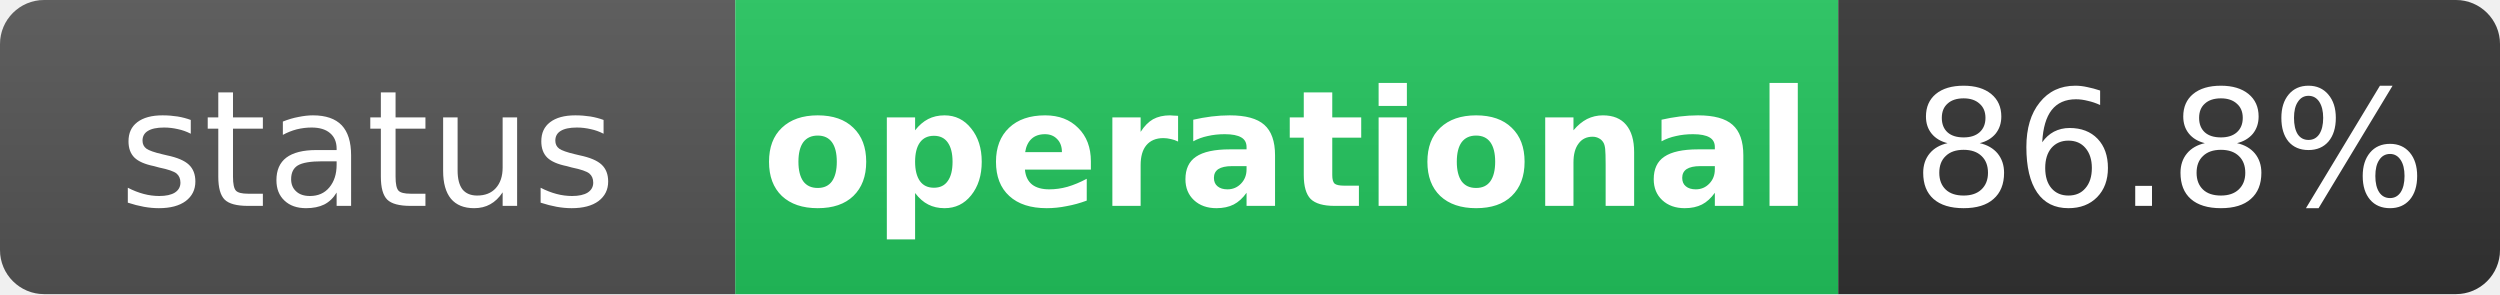
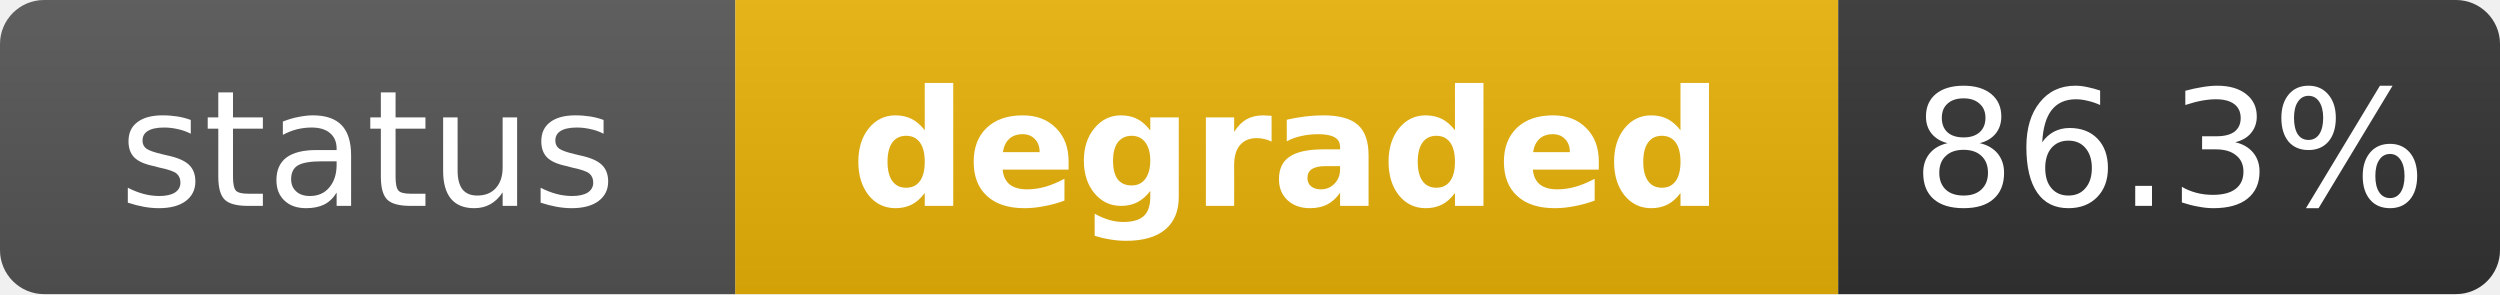
- <svg xmlns="http://www.w3.org/2000/svg" width="170" height="20" role="img" aria-label="status: operational">
+ <svg xmlns="http://www.w3.org/2000/svg" width="170" height="20" role="img" aria-label="status: degraded">
  <linearGradient id="s" x2="0" y2="100%">
    <stop offset="0" stop-color="#bbb" stop-opacity=".1" />
    <stop offset="1" stop-opacity=".1" />
  </linearGradient>
  <clipPath id="r">
    <rect width="170" height="20" rx="3" fill="#fff" />
  </clipPath>
  <g clip-path="url(#r)">
    <rect width="50" height="20" fill="#555" />
-     <rect x="50" width="75" height="20" fill="#22c55e" />
+     <rect x="50" width="75" height="20" fill="#eab308" />
    <rect x="125" width="45" height="20" fill="#333" />
    <rect width="170" height="20" fill="url(#s)" />
  </g>
  <g fill="#fff" text-anchor="middle" font-family="Verdana,Geneva,DejaVu Sans,sans-serif" text-rendering="geometricPrecision" font-size="11">
    <text x="25" y="14" fill="#fff">status</text>
-     <text x="87.5" y="14" fill="#fff" font-weight="bold">operational</text>
-     <text x="147.5" y="14" fill="#fff">86.8%</text>
+     <text x="87.5" y="14" fill="#fff" font-weight="bold">degraded</text>
+     <text x="147.5" y="14" fill="#fff">86.3%</text>
  </g>
</svg>
